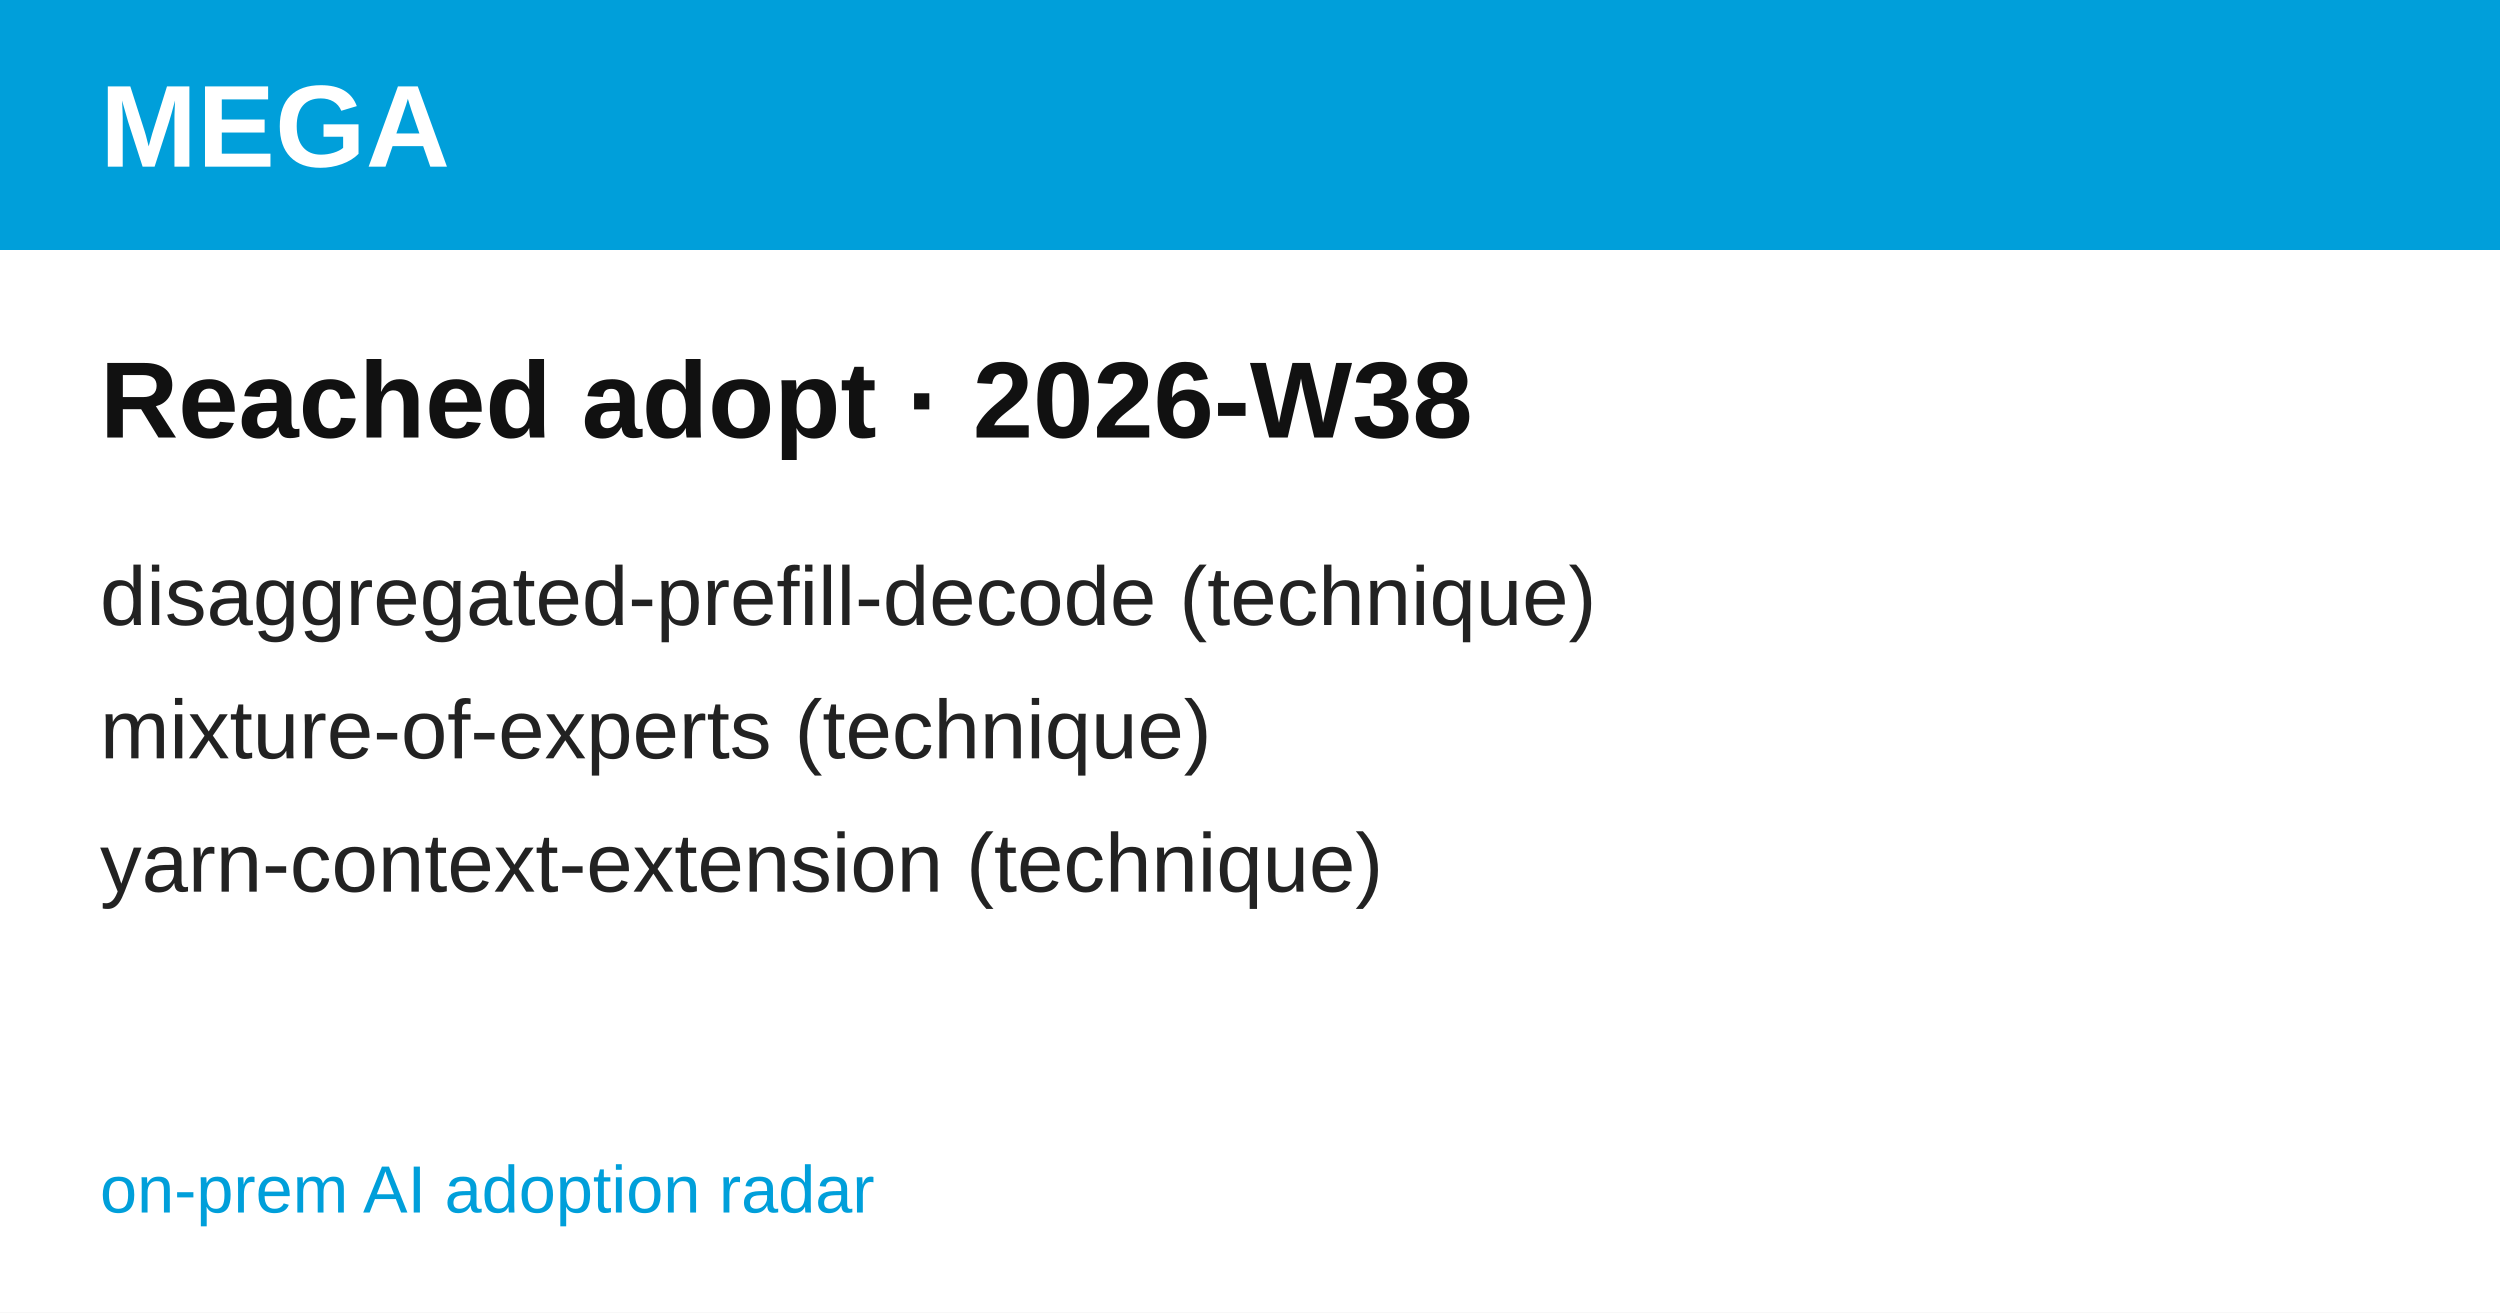
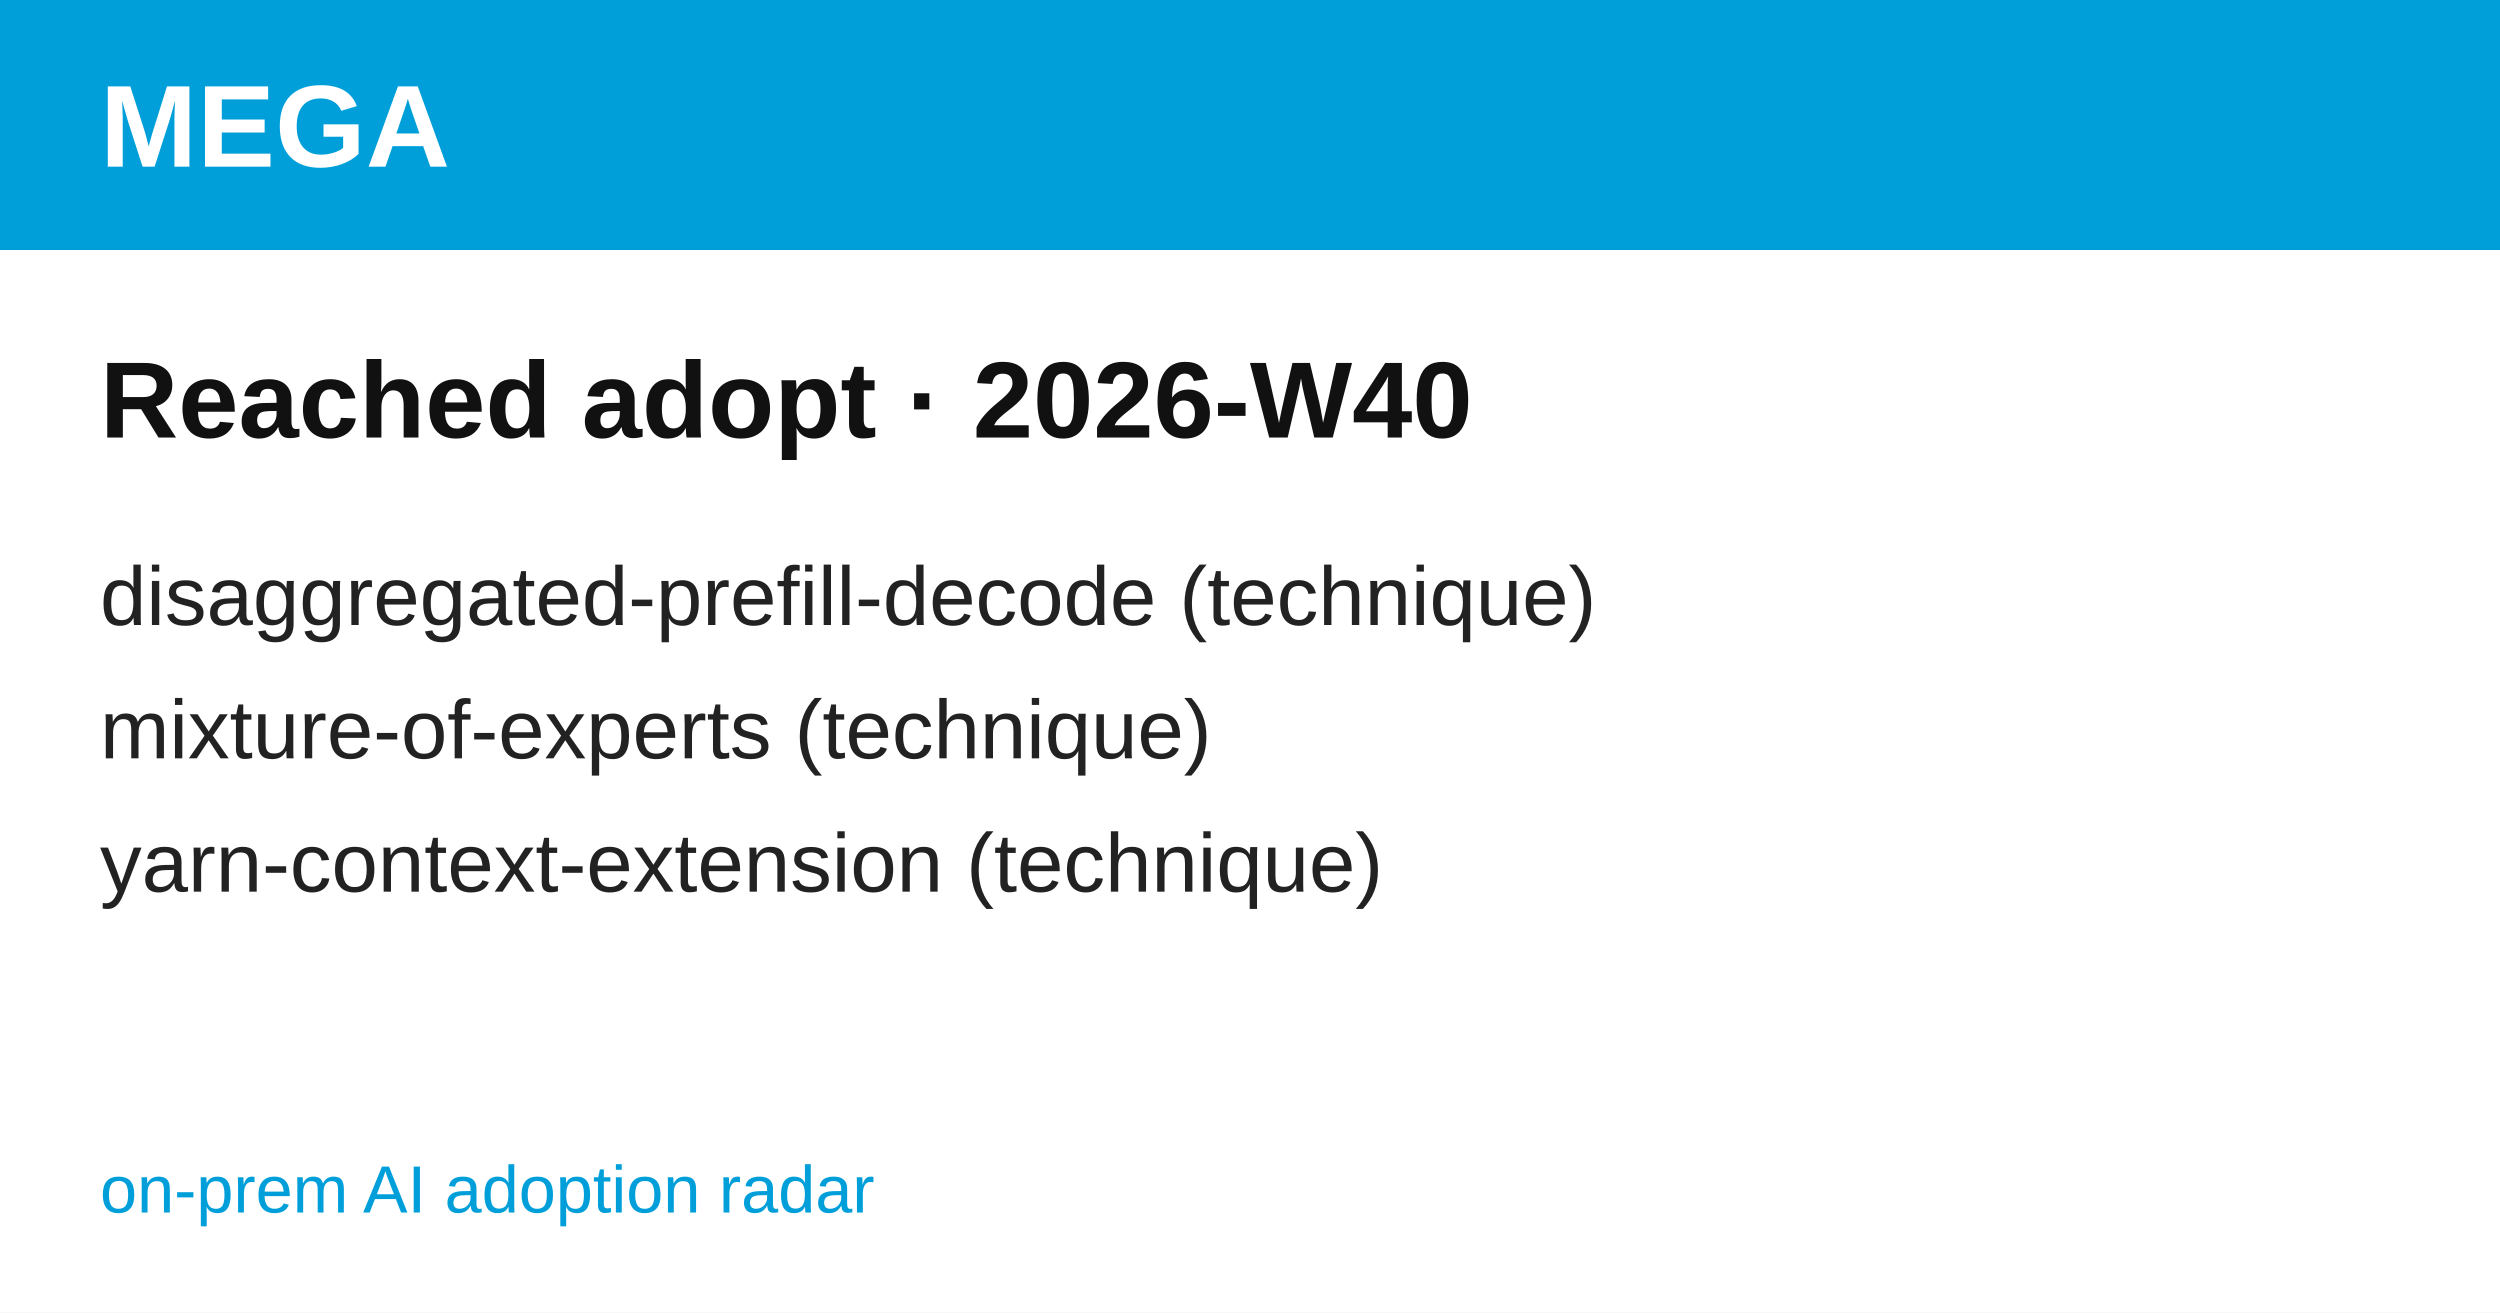
<svg xmlns="http://www.w3.org/2000/svg" width="1200" height="630" viewBox="0 0 1200 630" font-family="'Hanken Grotesk', Arial, Helvetica, sans-serif">
  <rect width="1200" height="630" fill="#ffffff" />
  <rect width="1200" height="120" fill="#009FDA" />
  <text x="48" y="80" font-size="56" font-weight="700" fill="#ffffff">MEGA</text>
-   <text x="48" y="210" font-size="52" font-weight="700" fill="#111111">Reached adopt · 2026-W38</text>
+   <text x="48" y="210" font-size="52" font-weight="700" fill="#111111">Reached adopt · 2026-W40</text>
  <text x="48" y="300" font-size="40" fill="#222222">disaggregated-prefill-decode  (technique)</text>
  <text x="48" y="364" font-size="40" fill="#222222">mixture-of-experts  (technique)</text>
  <text x="48" y="428" font-size="40" fill="#222222">yarn-context-extension  (technique)</text>
  <text x="48" y="582" font-size="32" fill="#009FDA">on-prem AI adoption radar</text>
</svg>
